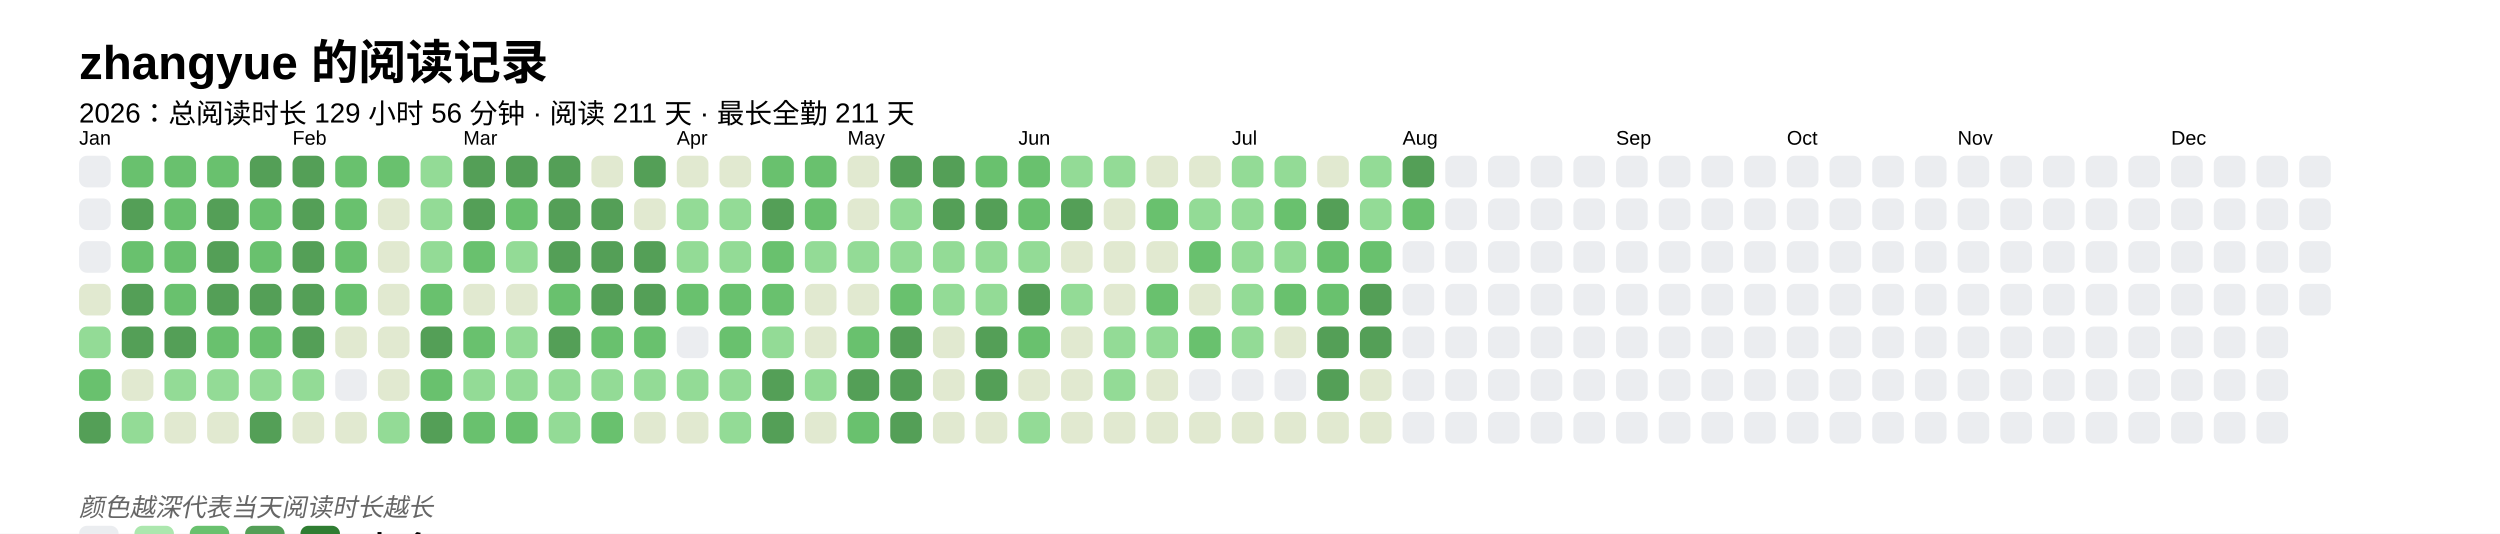
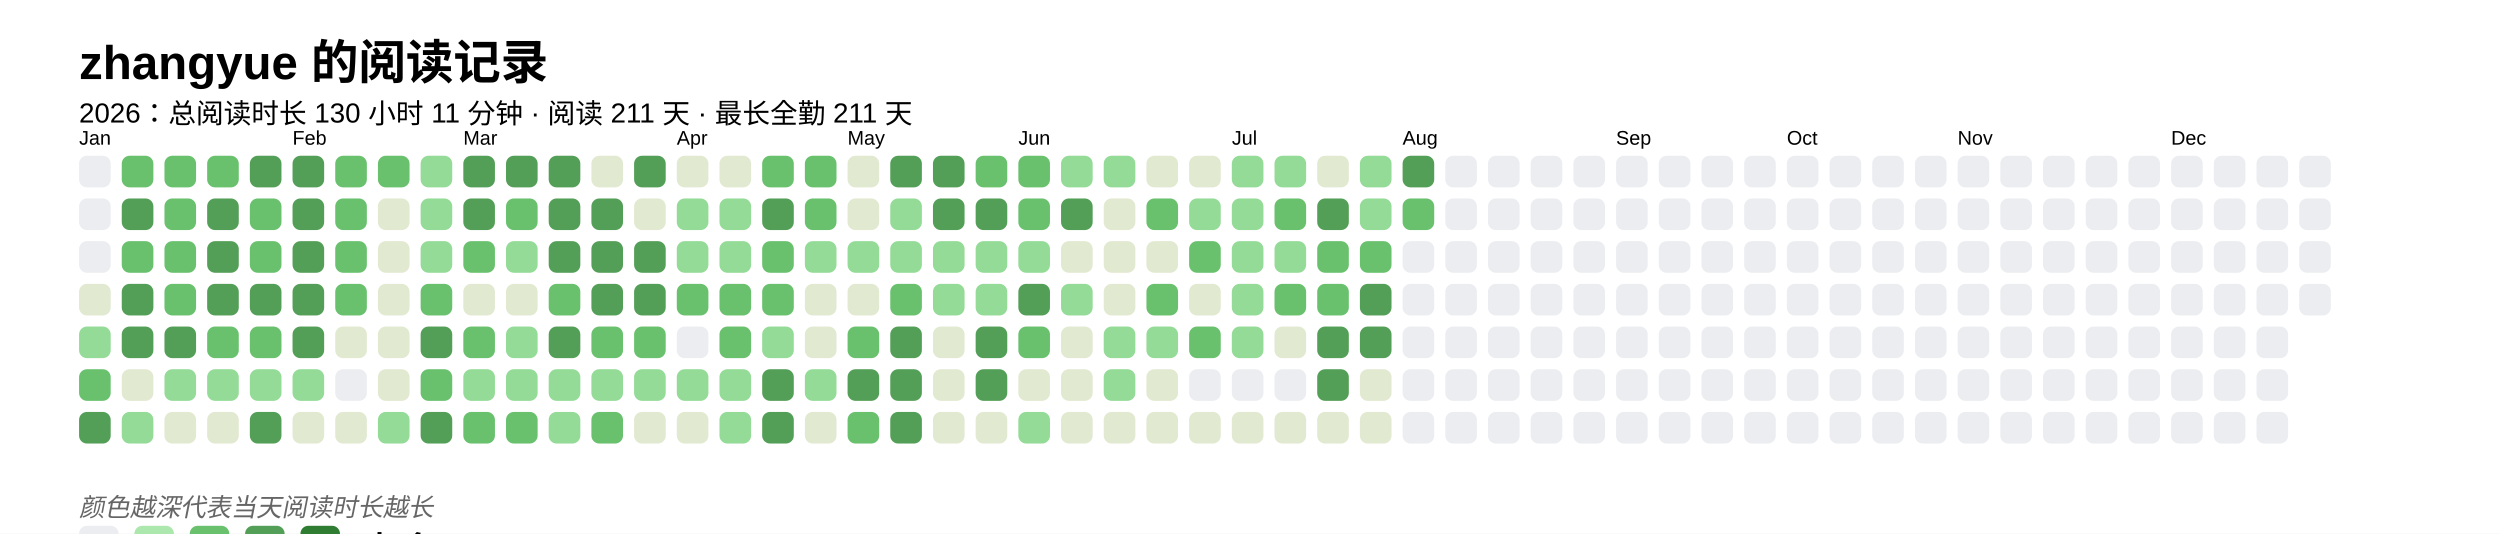
<svg xmlns="http://www.w3.org/2000/svg" baseProfile="full" height="67.5mm" version="1.1" viewBox="0,0,316.2,67.5" width="316.2mm">
  <defs />
  <rect fill="#FFFFFF" height="67.5" width="316.2" x="0" y="0" />
  <text fill="#000000" style="font-size:6px; font-family:Arial; font-weight:bold;" x="10" y="10">zhangyue 的阅读记录</text>
-   <text fill="#000000" style="font-size:3.5px; font-family:Arial;" x="10" y="15.5">2026：总阅读时长 129 小时 56 分钟 · 阅读 211 天 · 最长全勤 211 天</text>
+   <text fill="#000000" style="font-size:3.5px; font-family:Arial;" x="10" y="15.5">2026：总阅读时长 130 小时 11 分钟 · 阅读 211 天 · 最长全勤 211 天</text>
  <text fill="#000000" style="font-size:2.5px; font-family:Arial" x="10" y="18.3">Jan</text>
  <rect fill="#EBEDF0" height="4" rx="1" ry="1" width="4" x="10" y="19.7" />
  <rect fill="#EBEDF0" height="4" rx="1" ry="1" width="4" x="10" y="25.1" />
  <rect fill="#EBEDF0" height="4" rx="1" ry="1" width="4" x="10" y="30.5" />
  <rect fill="#e1e9d0" height="4" rx="1" ry="1" width="4" x="10" y="35.9" />
  <rect fill="#93db96" height="4" rx="1" ry="1" width="4" x="10" y="41.3" />
  <rect fill="#69C16E" height="4" rx="1" ry="1" width="4" x="10" y="46.7" />
  <rect fill="#549F57" height="4" rx="1" ry="1" width="4" x="10" y="52.1" />
  <rect fill="#69C16E" height="4" rx="1" ry="1" width="4" x="15.4" y="19.7" />
  <rect fill="#549F57" height="4" rx="1" ry="1" width="4" x="15.4" y="25.1" />
  <rect fill="#69C16E" height="4" rx="1" ry="1" width="4" x="15.4" y="30.5" />
  <rect fill="#549F57" height="4" rx="1" ry="1" width="4" x="15.4" y="35.9" />
  <rect fill="#549F57" height="4" rx="1" ry="1" width="4" x="15.4" y="41.3" />
  <rect fill="#e1e9d0" height="4" rx="1" ry="1" width="4" x="15.4" y="46.7" />
  <rect fill="#93db96" height="4" rx="1" ry="1" width="4" x="15.4" y="52.1" />
  <rect fill="#69C16E" height="4" rx="1" ry="1" width="4" x="20.8" y="19.7" />
  <rect fill="#69C16E" height="4" rx="1" ry="1" width="4" x="20.8" y="25.1" />
  <rect fill="#69C16E" height="4" rx="1" ry="1" width="4" x="20.8" y="30.5" />
  <rect fill="#69C16E" height="4" rx="1" ry="1" width="4" x="20.8" y="35.9" />
  <rect fill="#549F57" height="4" rx="1" ry="1" width="4" x="20.8" y="41.3" />
  <rect fill="#93db96" height="4" rx="1" ry="1" width="4" x="20.8" y="46.7" />
  <rect fill="#e1e9d0" height="4" rx="1" ry="1" width="4" x="20.8" y="52.1" />
  <rect fill="#69C16E" height="4" rx="1" ry="1" width="4" x="26.2" y="19.7" />
  <rect fill="#549F57" height="4" rx="1" ry="1" width="4" x="26.2" y="25.1" />
  <rect fill="#549F57" height="4" rx="1" ry="1" width="4" x="26.2" y="30.5" />
  <rect fill="#549F57" height="4" rx="1" ry="1" width="4" x="26.2" y="35.9" />
  <rect fill="#69C16E" height="4" rx="1" ry="1" width="4" x="26.2" y="41.3" />
  <rect fill="#93db96" height="4" rx="1" ry="1" width="4" x="26.2" y="46.7" />
  <rect fill="#e1e9d0" height="4" rx="1" ry="1" width="4" x="26.2" y="52.1" />
  <rect fill="#549F57" height="4" rx="1" ry="1" width="4" x="31.6" y="19.7" />
  <rect fill="#69C16E" height="4" rx="1" ry="1" width="4" x="31.6" y="25.1" />
  <rect fill="#69C16E" height="4" rx="1" ry="1" width="4" x="31.6" y="30.5" />
  <rect fill="#549F57" height="4" rx="1" ry="1" width="4" x="31.6" y="35.9" />
  <rect fill="#69C16E" height="4" rx="1" ry="1" width="4" x="31.6" y="41.3" />
  <rect fill="#93db96" height="4" rx="1" ry="1" width="4" x="31.6" y="46.7" />
  <rect fill="#549F57" height="4" rx="1" ry="1" width="4" x="31.6" y="52.1" />
  <text fill="#000000" style="font-size:2.5px; font-family:Arial" x="37.0" y="18.3">Feb</text>
  <rect fill="#549F57" height="4" rx="1" ry="1" width="4" x="37.0" y="19.7" />
  <rect fill="#549F57" height="4" rx="1" ry="1" width="4" x="37.0" y="25.1" />
  <rect fill="#549F57" height="4" rx="1" ry="1" width="4" x="37.0" y="30.5" />
  <rect fill="#549F57" height="4" rx="1" ry="1" width="4" x="37.0" y="35.9" />
  <rect fill="#549F57" height="4" rx="1" ry="1" width="4" x="37.0" y="41.3" />
  <rect fill="#93db96" height="4" rx="1" ry="1" width="4" x="37.0" y="46.7" />
  <rect fill="#e1e9d0" height="4" rx="1" ry="1" width="4" x="37.0" y="52.1" />
  <rect fill="#69C16E" height="4" rx="1" ry="1" width="4" x="42.4" y="19.7" />
  <rect fill="#69C16E" height="4" rx="1" ry="1" width="4" x="42.4" y="25.1" />
  <rect fill="#69C16E" height="4" rx="1" ry="1" width="4" x="42.4" y="30.5" />
  <rect fill="#69C16E" height="4" rx="1" ry="1" width="4" x="42.4" y="35.9" />
  <rect fill="#e1e9d0" height="4" rx="1" ry="1" width="4" x="42.4" y="41.3" />
  <rect fill="#EBEDF0" height="4" rx="1" ry="1" width="4" x="42.4" y="46.7" />
  <rect fill="#e1e9d0" height="4" rx="1" ry="1" width="4" x="42.4" y="52.1" />
  <rect fill="#69C16E" height="4" rx="1" ry="1" width="4" x="47.8" y="19.7" />
  <rect fill="#e1e9d0" height="4" rx="1" ry="1" width="4" x="47.8" y="25.1" />
  <rect fill="#e1e9d0" height="4" rx="1" ry="1" width="4" x="47.8" y="30.5" />
  <rect fill="#e1e9d0" height="4" rx="1" ry="1" width="4" x="47.8" y="35.9" />
  <rect fill="#e1e9d0" height="4" rx="1" ry="1" width="4" x="47.8" y="41.3" />
  <rect fill="#e1e9d0" height="4" rx="1" ry="1" width="4" x="47.8" y="46.7" />
  <rect fill="#93db96" height="4" rx="1" ry="1" width="4" x="47.8" y="52.1" />
  <rect fill="#93db96" height="4" rx="1" ry="1" width="4" x="53.2" y="19.7" />
  <rect fill="#93db96" height="4" rx="1" ry="1" width="4" x="53.2" y="25.1" />
  <rect fill="#93db96" height="4" rx="1" ry="1" width="4" x="53.2" y="30.5" />
  <rect fill="#69C16E" height="4" rx="1" ry="1" width="4" x="53.2" y="35.9" />
  <rect fill="#549F57" height="4" rx="1" ry="1" width="4" x="53.2" y="41.3" />
  <rect fill="#69C16E" height="4" rx="1" ry="1" width="4" x="53.2" y="46.7" />
  <rect fill="#549F57" height="4" rx="1" ry="1" width="4" x="53.2" y="52.1" />
  <text fill="#000000" style="font-size:2.5px; font-family:Arial" x="58.6" y="18.3">Mar</text>
  <rect fill="#549F57" height="4" rx="1" ry="1" width="4" x="58.6" y="19.7" />
  <rect fill="#549F57" height="4" rx="1" ry="1" width="4" x="58.6" y="25.1" />
  <rect fill="#69C16E" height="4" rx="1" ry="1" width="4" x="58.6" y="30.5" />
  <rect fill="#e1e9d0" height="4" rx="1" ry="1" width="4" x="58.6" y="35.9" />
  <rect fill="#69C16E" height="4" rx="1" ry="1" width="4" x="58.6" y="41.3" />
  <rect fill="#93db96" height="4" rx="1" ry="1" width="4" x="58.6" y="46.7" />
  <rect fill="#69C16E" height="4" rx="1" ry="1" width="4" x="58.6" y="52.1" />
  <rect fill="#549F57" height="4" rx="1" ry="1" width="4" x="64" y="19.7" />
  <rect fill="#69C16E" height="4" rx="1" ry="1" width="4" x="64" y="25.1" />
  <rect fill="#93db96" height="4" rx="1" ry="1" width="4" x="64" y="30.5" />
  <rect fill="#e1e9d0" height="4" rx="1" ry="1" width="4" x="64" y="35.9" />
  <rect fill="#93db96" height="4" rx="1" ry="1" width="4" x="64" y="41.3" />
  <rect fill="#93db96" height="4" rx="1" ry="1" width="4" x="64" y="46.7" />
  <rect fill="#69C16E" height="4" rx="1" ry="1" width="4" x="64" y="52.1" />
  <rect fill="#549F57" height="4" rx="1" ry="1" width="4" x="69.4" y="19.7" />
  <rect fill="#549F57" height="4" rx="1" ry="1" width="4" x="69.4" y="25.1" />
  <rect fill="#549F57" height="4" rx="1" ry="1" width="4" x="69.4" y="30.5" />
  <rect fill="#69C16E" height="4" rx="1" ry="1" width="4" x="69.4" y="35.9" />
  <rect fill="#549F57" height="4" rx="1" ry="1" width="4" x="69.4" y="41.3" />
  <rect fill="#93db96" height="4" rx="1" ry="1" width="4" x="69.4" y="46.7" />
  <rect fill="#93db96" height="4" rx="1" ry="1" width="4" x="69.4" y="52.1" />
  <rect fill="#e1e9d0" height="4" rx="1" ry="1" width="4" x="74.8" y="19.7" />
  <rect fill="#549F57" height="4" rx="1" ry="1" width="4" x="74.8" y="25.1" />
  <rect fill="#549F57" height="4" rx="1" ry="1" width="4" x="74.8" y="30.5" />
  <rect fill="#549F57" height="4" rx="1" ry="1" width="4" x="74.8" y="35.9" />
  <rect fill="#69C16E" height="4" rx="1" ry="1" width="4" x="74.8" y="41.3" />
  <rect fill="#93db96" height="4" rx="1" ry="1" width="4" x="74.8" y="46.7" />
  <rect fill="#69C16E" height="4" rx="1" ry="1" width="4" x="74.8" y="52.1" />
  <rect fill="#549F57" height="4" rx="1" ry="1" width="4" x="80.2" y="19.7" />
  <rect fill="#e1e9d0" height="4" rx="1" ry="1" width="4" x="80.2" y="25.1" />
  <rect fill="#549F57" height="4" rx="1" ry="1" width="4" x="80.2" y="30.5" />
  <rect fill="#549F57" height="4" rx="1" ry="1" width="4" x="80.2" y="35.9" />
  <rect fill="#69C16E" height="4" rx="1" ry="1" width="4" x="80.2" y="41.3" />
  <rect fill="#93db96" height="4" rx="1" ry="1" width="4" x="80.2" y="46.7" />
  <rect fill="#e1e9d0" height="4" rx="1" ry="1" width="4" x="80.2" y="52.1" />
  <text fill="#000000" style="font-size:2.5px; font-family:Arial" x="85.6" y="18.3">Apr</text>
  <rect fill="#e1e9d0" height="4" rx="1" ry="1" width="4" x="85.6" y="19.7" />
  <rect fill="#93db96" height="4" rx="1" ry="1" width="4" x="85.6" y="25.1" />
  <rect fill="#93db96" height="4" rx="1" ry="1" width="4" x="85.6" y="30.5" />
  <rect fill="#69C16E" height="4" rx="1" ry="1" width="4" x="85.6" y="35.9" />
  <rect fill="#EBEDF0" height="4" rx="1" ry="1" width="4" x="85.6" y="41.3" />
  <rect fill="#93db96" height="4" rx="1" ry="1" width="4" x="85.6" y="46.7" />
  <rect fill="#e1e9d0" height="4" rx="1" ry="1" width="4" x="85.6" y="52.1" />
  <rect fill="#e1e9d0" height="4" rx="1" ry="1" width="4" x="91" y="19.7" />
  <rect fill="#93db96" height="4" rx="1" ry="1" width="4" x="91" y="25.1" />
  <rect fill="#93db96" height="4" rx="1" ry="1" width="4" x="91" y="30.5" />
  <rect fill="#69C16E" height="4" rx="1" ry="1" width="4" x="91" y="35.9" />
  <rect fill="#69C16E" height="4" rx="1" ry="1" width="4" x="91" y="41.3" />
  <rect fill="#93db96" height="4" rx="1" ry="1" width="4" x="91" y="46.7" />
  <rect fill="#93db96" height="4" rx="1" ry="1" width="4" x="91" y="52.1" />
  <rect fill="#69C16E" height="4" rx="1" ry="1" width="4" x="96.4" y="19.7" />
  <rect fill="#549F57" height="4" rx="1" ry="1" width="4" x="96.4" y="25.1" />
  <rect fill="#69C16E" height="4" rx="1" ry="1" width="4" x="96.4" y="30.5" />
  <rect fill="#69C16E" height="4" rx="1" ry="1" width="4" x="96.4" y="35.9" />
  <rect fill="#93db96" height="4" rx="1" ry="1" width="4" x="96.4" y="41.3" />
  <rect fill="#549F57" height="4" rx="1" ry="1" width="4" x="96.4" y="46.7" />
  <rect fill="#549F57" height="4" rx="1" ry="1" width="4" x="96.4" y="52.1" />
  <rect fill="#69C16E" height="4" rx="1" ry="1" width="4" x="101.8" y="19.7" />
  <rect fill="#69C16E" height="4" rx="1" ry="1" width="4" x="101.8" y="25.1" />
  <rect fill="#93db96" height="4" rx="1" ry="1" width="4" x="101.8" y="30.5" />
  <rect fill="#e1e9d0" height="4" rx="1" ry="1" width="4" x="101.8" y="35.9" />
  <rect fill="#e1e9d0" height="4" rx="1" ry="1" width="4" x="101.8" y="41.3" />
  <rect fill="#93db96" height="4" rx="1" ry="1" width="4" x="101.8" y="46.7" />
  <rect fill="#e1e9d0" height="4" rx="1" ry="1" width="4" x="101.8" y="52.1" />
  <text fill="#000000" style="font-size:2.5px; font-family:Arial" x="107.2" y="18.3">May</text>
  <rect fill="#e1e9d0" height="4" rx="1" ry="1" width="4" x="107.2" y="19.7" />
  <rect fill="#e1e9d0" height="4" rx="1" ry="1" width="4" x="107.2" y="25.1" />
  <rect fill="#93db96" height="4" rx="1" ry="1" width="4" x="107.2" y="30.5" />
  <rect fill="#e1e9d0" height="4" rx="1" ry="1" width="4" x="107.2" y="35.9" />
  <rect fill="#69C16E" height="4" rx="1" ry="1" width="4" x="107.2" y="41.3" />
  <rect fill="#549F57" height="4" rx="1" ry="1" width="4" x="107.2" y="46.7" />
  <rect fill="#69C16E" height="4" rx="1" ry="1" width="4" x="107.2" y="52.1" />
  <rect fill="#549F57" height="4" rx="1" ry="1" width="4" x="112.6" y="19.7" />
  <rect fill="#93db96" height="4" rx="1" ry="1" width="4" x="112.6" y="25.1" />
  <rect fill="#93db96" height="4" rx="1" ry="1" width="4" x="112.6" y="30.5" />
  <rect fill="#69C16E" height="4" rx="1" ry="1" width="4" x="112.6" y="35.9" />
  <rect fill="#549F57" height="4" rx="1" ry="1" width="4" x="112.6" y="41.3" />
  <rect fill="#549F57" height="4" rx="1" ry="1" width="4" x="112.6" y="46.7" />
  <rect fill="#549F57" height="4" rx="1" ry="1" width="4" x="112.6" y="52.1" />
  <rect fill="#549F57" height="4" rx="1" ry="1" width="4" x="118" y="19.7" />
  <rect fill="#549F57" height="4" rx="1" ry="1" width="4" x="118" y="25.1" />
  <rect fill="#93db96" height="4" rx="1" ry="1" width="4" x="118" y="30.5" />
  <rect fill="#93db96" height="4" rx="1" ry="1" width="4" x="118" y="35.9" />
  <rect fill="#e1e9d0" height="4" rx="1" ry="1" width="4" x="118" y="41.3" />
  <rect fill="#e1e9d0" height="4" rx="1" ry="1" width="4" x="118" y="46.7" />
  <rect fill="#e1e9d0" height="4" rx="1" ry="1" width="4" x="118" y="52.1" />
  <rect fill="#69C16E" height="4" rx="1" ry="1" width="4" x="123.4" y="19.7" />
  <rect fill="#549F57" height="4" rx="1" ry="1" width="4" x="123.4" y="25.1" />
  <rect fill="#93db96" height="4" rx="1" ry="1" width="4" x="123.4" y="30.5" />
  <rect fill="#93db96" height="4" rx="1" ry="1" width="4" x="123.4" y="35.9" />
  <rect fill="#549F57" height="4" rx="1" ry="1" width="4" x="123.4" y="41.3" />
  <rect fill="#549F57" height="4" rx="1" ry="1" width="4" x="123.4" y="46.7" />
  <rect fill="#e1e9d0" height="4" rx="1" ry="1" width="4" x="123.4" y="52.1" />
  <text fill="#000000" style="font-size:2.5px; font-family:Arial" x="128.8" y="18.3">Jun</text>
  <rect fill="#69C16E" height="4" rx="1" ry="1" width="4" x="128.8" y="19.7" />
  <rect fill="#69C16E" height="4" rx="1" ry="1" width="4" x="128.8" y="25.1" />
  <rect fill="#93db96" height="4" rx="1" ry="1" width="4" x="128.8" y="30.5" />
  <rect fill="#549F57" height="4" rx="1" ry="1" width="4" x="128.8" y="35.9" />
  <rect fill="#69C16E" height="4" rx="1" ry="1" width="4" x="128.8" y="41.3" />
  <rect fill="#e1e9d0" height="4" rx="1" ry="1" width="4" x="128.8" y="46.7" />
  <rect fill="#93db96" height="4" rx="1" ry="1" width="4" x="128.8" y="52.1" />
  <rect fill="#93db96" height="4" rx="1" ry="1" width="4" x="134.2" y="19.7" />
  <rect fill="#549F57" height="4" rx="1" ry="1" width="4" x="134.2" y="25.1" />
  <rect fill="#e1e9d0" height="4" rx="1" ry="1" width="4" x="134.2" y="30.5" />
  <rect fill="#93db96" height="4" rx="1" ry="1" width="4" x="134.2" y="35.9" />
  <rect fill="#e1e9d0" height="4" rx="1" ry="1" width="4" x="134.2" y="41.3" />
  <rect fill="#e1e9d0" height="4" rx="1" ry="1" width="4" x="134.2" y="46.7" />
  <rect fill="#e1e9d0" height="4" rx="1" ry="1" width="4" x="134.2" y="52.1" />
  <rect fill="#93db96" height="4" rx="1" ry="1" width="4" x="139.6" y="19.7" />
  <rect fill="#e1e9d0" height="4" rx="1" ry="1" width="4" x="139.6" y="25.1" />
  <rect fill="#e1e9d0" height="4" rx="1" ry="1" width="4" x="139.6" y="30.5" />
  <rect fill="#e1e9d0" height="4" rx="1" ry="1" width="4" x="139.6" y="35.9" />
  <rect fill="#93db96" height="4" rx="1" ry="1" width="4" x="139.6" y="41.3" />
  <rect fill="#93db96" height="4" rx="1" ry="1" width="4" x="139.6" y="46.7" />
  <rect fill="#e1e9d0" height="4" rx="1" ry="1" width="4" x="139.6" y="52.1" />
  <rect fill="#e1e9d0" height="4" rx="1" ry="1" width="4" x="145" y="19.7" />
  <rect fill="#69C16E" height="4" rx="1" ry="1" width="4" x="145" y="25.1" />
  <rect fill="#e1e9d0" height="4" rx="1" ry="1" width="4" x="145" y="30.5" />
  <rect fill="#69C16E" height="4" rx="1" ry="1" width="4" x="145" y="35.9" />
  <rect fill="#93db96" height="4" rx="1" ry="1" width="4" x="145" y="41.3" />
  <rect fill="#e1e9d0" height="4" rx="1" ry="1" width="4" x="145" y="46.7" />
  <rect fill="#e1e9d0" height="4" rx="1" ry="1" width="4" x="145" y="52.1" />
  <rect fill="#e1e9d0" height="4" rx="1" ry="1" width="4" x="150.4" y="19.7" />
  <rect fill="#93db96" height="4" rx="1" ry="1" width="4" x="150.4" y="25.1" />
  <rect fill="#69C16E" height="4" rx="1" ry="1" width="4" x="150.4" y="30.5" />
  <rect fill="#e1e9d0" height="4" rx="1" ry="1" width="4" x="150.4" y="35.9" />
  <rect fill="#69C16E" height="4" rx="1" ry="1" width="4" x="150.4" y="41.3" />
  <rect fill="#EBEDF0" height="4" rx="1" ry="1" width="4" x="150.4" y="46.7" />
  <rect fill="#e1e9d0" height="4" rx="1" ry="1" width="4" x="150.4" y="52.1" />
  <text fill="#000000" style="font-size:2.5px; font-family:Arial" x="155.8" y="18.3">Jul</text>
  <rect fill="#93db96" height="4" rx="1" ry="1" width="4" x="155.8" y="19.7" />
  <rect fill="#93db96" height="4" rx="1" ry="1" width="4" x="155.8" y="25.1" />
  <rect fill="#93db96" height="4" rx="1" ry="1" width="4" x="155.8" y="30.5" />
  <rect fill="#93db96" height="4" rx="1" ry="1" width="4" x="155.8" y="35.9" />
  <rect fill="#93db96" height="4" rx="1" ry="1" width="4" x="155.8" y="41.3" />
  <rect fill="#EBEDF0" height="4" rx="1" ry="1" width="4" x="155.8" y="46.7" />
  <rect fill="#e1e9d0" height="4" rx="1" ry="1" width="4" x="155.8" y="52.1" />
  <rect fill="#93db96" height="4" rx="1" ry="1" width="4" x="161.2" y="19.7" />
  <rect fill="#69C16E" height="4" rx="1" ry="1" width="4" x="161.2" y="25.1" />
  <rect fill="#93db96" height="4" rx="1" ry="1" width="4" x="161.2" y="30.5" />
  <rect fill="#69C16E" height="4" rx="1" ry="1" width="4" x="161.2" y="35.9" />
  <rect fill="#e1e9d0" height="4" rx="1" ry="1" width="4" x="161.2" y="41.3" />
  <rect fill="#EBEDF0" height="4" rx="1" ry="1" width="4" x="161.2" y="46.7" />
  <rect fill="#e1e9d0" height="4" rx="1" ry="1" width="4" x="161.2" y="52.1" />
  <rect fill="#e1e9d0" height="4" rx="1" ry="1" width="4" x="166.6" y="19.7" />
  <rect fill="#549F57" height="4" rx="1" ry="1" width="4" x="166.6" y="25.1" />
  <rect fill="#69C16E" height="4" rx="1" ry="1" width="4" x="166.6" y="30.5" />
  <rect fill="#69C16E" height="4" rx="1" ry="1" width="4" x="166.6" y="35.9" />
  <rect fill="#549F57" height="4" rx="1" ry="1" width="4" x="166.6" y="41.3" />
  <rect fill="#549F57" height="4" rx="1" ry="1" width="4" x="166.6" y="46.7" />
  <rect fill="#e1e9d0" height="4" rx="1" ry="1" width="4" x="166.6" y="52.1" />
  <rect fill="#93db96" height="4" rx="1" ry="1" width="4" x="172" y="19.7" />
  <rect fill="#93db96" height="4" rx="1" ry="1" width="4" x="172" y="25.1" />
  <rect fill="#69C16E" height="4" rx="1" ry="1" width="4" x="172" y="30.5" />
  <rect fill="#549F57" height="4" rx="1" ry="1" width="4" x="172" y="35.9" />
  <rect fill="#549F57" height="4" rx="1" ry="1" width="4" x="172" y="41.3" />
  <rect fill="#e1e9d0" height="4" rx="1" ry="1" width="4" x="172" y="46.7" />
  <rect fill="#e1e9d0" height="4" rx="1" ry="1" width="4" x="172" y="52.1" />
  <text fill="#000000" style="font-size:2.5px; font-family:Arial" x="177.4" y="18.3">Aug</text>
  <rect fill="#549F57" height="4" rx="1" ry="1" width="4" x="177.4" y="19.7" />
  <rect fill="#69C16E" height="4" rx="1" ry="1" width="4" x="177.4" y="25.1" />
  <rect fill="#EBEDF0" height="4" rx="1" ry="1" width="4" x="177.4" y="30.5" />
  <rect fill="#EBEDF0" height="4" rx="1" ry="1" width="4" x="177.4" y="35.9" />
  <rect fill="#EBEDF0" height="4" rx="1" ry="1" width="4" x="177.4" y="41.3" />
  <rect fill="#EBEDF0" height="4" rx="1" ry="1" width="4" x="177.4" y="46.7" />
  <rect fill="#EBEDF0" height="4" rx="1" ry="1" width="4" x="177.4" y="52.1" />
  <rect fill="#EBEDF0" height="4" rx="1" ry="1" width="4" x="182.8" y="19.7" />
  <rect fill="#EBEDF0" height="4" rx="1" ry="1" width="4" x="182.8" y="25.1" />
  <rect fill="#EBEDF0" height="4" rx="1" ry="1" width="4" x="182.8" y="30.5" />
  <rect fill="#EBEDF0" height="4" rx="1" ry="1" width="4" x="182.8" y="35.9" />
  <rect fill="#EBEDF0" height="4" rx="1" ry="1" width="4" x="182.8" y="41.3" />
  <rect fill="#EBEDF0" height="4" rx="1" ry="1" width="4" x="182.8" y="46.7" />
  <rect fill="#EBEDF0" height="4" rx="1" ry="1" width="4" x="182.8" y="52.1" />
  <rect fill="#EBEDF0" height="4" rx="1" ry="1" width="4" x="188.2" y="19.7" />
  <rect fill="#EBEDF0" height="4" rx="1" ry="1" width="4" x="188.2" y="25.1" />
  <rect fill="#EBEDF0" height="4" rx="1" ry="1" width="4" x="188.2" y="30.5" />
  <rect fill="#EBEDF0" height="4" rx="1" ry="1" width="4" x="188.2" y="35.9" />
  <rect fill="#EBEDF0" height="4" rx="1" ry="1" width="4" x="188.2" y="41.3" />
  <rect fill="#EBEDF0" height="4" rx="1" ry="1" width="4" x="188.2" y="46.7" />
  <rect fill="#EBEDF0" height="4" rx="1" ry="1" width="4" x="188.2" y="52.1" />
  <rect fill="#EBEDF0" height="4" rx="1" ry="1" width="4" x="193.6" y="19.7" />
  <rect fill="#EBEDF0" height="4" rx="1" ry="1" width="4" x="193.6" y="25.1" />
  <rect fill="#EBEDF0" height="4" rx="1" ry="1" width="4" x="193.6" y="30.5" />
  <rect fill="#EBEDF0" height="4" rx="1" ry="1" width="4" x="193.6" y="35.9" />
  <rect fill="#EBEDF0" height="4" rx="1" ry="1" width="4" x="193.6" y="41.3" />
  <rect fill="#EBEDF0" height="4" rx="1" ry="1" width="4" x="193.6" y="46.7" />
  <rect fill="#EBEDF0" height="4" rx="1" ry="1" width="4" x="193.6" y="52.1" />
  <rect fill="#EBEDF0" height="4" rx="1" ry="1" width="4" x="199" y="19.7" />
  <rect fill="#EBEDF0" height="4" rx="1" ry="1" width="4" x="199" y="25.1" />
  <rect fill="#EBEDF0" height="4" rx="1" ry="1" width="4" x="199" y="30.5" />
  <rect fill="#EBEDF0" height="4" rx="1" ry="1" width="4" x="199" y="35.9" />
  <rect fill="#EBEDF0" height="4" rx="1" ry="1" width="4" x="199" y="41.3" />
  <rect fill="#EBEDF0" height="4" rx="1" ry="1" width="4" x="199" y="46.7" />
  <rect fill="#EBEDF0" height="4" rx="1" ry="1" width="4" x="199" y="52.1" />
  <text fill="#000000" style="font-size:2.5px; font-family:Arial" x="204.4" y="18.3">Sep</text>
  <rect fill="#EBEDF0" height="4" rx="1" ry="1" width="4" x="204.4" y="19.7" />
  <rect fill="#EBEDF0" height="4" rx="1" ry="1" width="4" x="204.4" y="25.1" />
  <rect fill="#EBEDF0" height="4" rx="1" ry="1" width="4" x="204.4" y="30.5" />
  <rect fill="#EBEDF0" height="4" rx="1" ry="1" width="4" x="204.4" y="35.9" />
  <rect fill="#EBEDF0" height="4" rx="1" ry="1" width="4" x="204.4" y="41.3" />
  <rect fill="#EBEDF0" height="4" rx="1" ry="1" width="4" x="204.4" y="46.7" />
  <rect fill="#EBEDF0" height="4" rx="1" ry="1" width="4" x="204.4" y="52.1" />
  <rect fill="#EBEDF0" height="4" rx="1" ry="1" width="4" x="209.8" y="19.7" />
  <rect fill="#EBEDF0" height="4" rx="1" ry="1" width="4" x="209.8" y="25.1" />
  <rect fill="#EBEDF0" height="4" rx="1" ry="1" width="4" x="209.8" y="30.5" />
  <rect fill="#EBEDF0" height="4" rx="1" ry="1" width="4" x="209.8" y="35.9" />
  <rect fill="#EBEDF0" height="4" rx="1" ry="1" width="4" x="209.8" y="41.3" />
  <rect fill="#EBEDF0" height="4" rx="1" ry="1" width="4" x="209.8" y="46.7" />
  <rect fill="#EBEDF0" height="4" rx="1" ry="1" width="4" x="209.8" y="52.1" />
  <rect fill="#EBEDF0" height="4" rx="1" ry="1" width="4" x="215.2" y="19.7" />
  <rect fill="#EBEDF0" height="4" rx="1" ry="1" width="4" x="215.2" y="25.1" />
  <rect fill="#EBEDF0" height="4" rx="1" ry="1" width="4" x="215.2" y="30.5" />
  <rect fill="#EBEDF0" height="4" rx="1" ry="1" width="4" x="215.2" y="35.9" />
  <rect fill="#EBEDF0" height="4" rx="1" ry="1" width="4" x="215.2" y="41.3" />
  <rect fill="#EBEDF0" height="4" rx="1" ry="1" width="4" x="215.2" y="46.7" />
  <rect fill="#EBEDF0" height="4" rx="1" ry="1" width="4" x="215.2" y="52.1" />
  <rect fill="#EBEDF0" height="4" rx="1" ry="1" width="4" x="220.6" y="19.7" />
  <rect fill="#EBEDF0" height="4" rx="1" ry="1" width="4" x="220.6" y="25.1" />
  <rect fill="#EBEDF0" height="4" rx="1" ry="1" width="4" x="220.6" y="30.5" />
  <rect fill="#EBEDF0" height="4" rx="1" ry="1" width="4" x="220.6" y="35.9" />
  <rect fill="#EBEDF0" height="4" rx="1" ry="1" width="4" x="220.6" y="41.3" />
  <rect fill="#EBEDF0" height="4" rx="1" ry="1" width="4" x="220.6" y="46.7" />
  <rect fill="#EBEDF0" height="4" rx="1" ry="1" width="4" x="220.6" y="52.1" />
  <text fill="#000000" style="font-size:2.5px; font-family:Arial" x="226" y="18.3">Oct</text>
  <rect fill="#EBEDF0" height="4" rx="1" ry="1" width="4" x="226" y="19.7" />
  <rect fill="#EBEDF0" height="4" rx="1" ry="1" width="4" x="226" y="25.1" />
  <rect fill="#EBEDF0" height="4" rx="1" ry="1" width="4" x="226" y="30.5" />
  <rect fill="#EBEDF0" height="4" rx="1" ry="1" width="4" x="226" y="35.9" />
  <rect fill="#EBEDF0" height="4" rx="1" ry="1" width="4" x="226" y="41.3" />
  <rect fill="#EBEDF0" height="4" rx="1" ry="1" width="4" x="226" y="46.7" />
  <rect fill="#EBEDF0" height="4" rx="1" ry="1" width="4" x="226" y="52.1" />
  <rect fill="#EBEDF0" height="4" rx="1" ry="1" width="4" x="231.4" y="19.7" />
  <rect fill="#EBEDF0" height="4" rx="1" ry="1" width="4" x="231.4" y="25.1" />
  <rect fill="#EBEDF0" height="4" rx="1" ry="1" width="4" x="231.4" y="30.5" />
  <rect fill="#EBEDF0" height="4" rx="1" ry="1" width="4" x="231.4" y="35.9" />
  <rect fill="#EBEDF0" height="4" rx="1" ry="1" width="4" x="231.4" y="41.3" />
  <rect fill="#EBEDF0" height="4" rx="1" ry="1" width="4" x="231.4" y="46.7" />
  <rect fill="#EBEDF0" height="4" rx="1" ry="1" width="4" x="231.4" y="52.1" />
  <rect fill="#EBEDF0" height="4" rx="1" ry="1" width="4" x="236.8" y="19.7" />
  <rect fill="#EBEDF0" height="4" rx="1" ry="1" width="4" x="236.8" y="25.1" />
  <rect fill="#EBEDF0" height="4" rx="1" ry="1" width="4" x="236.8" y="30.5" />
  <rect fill="#EBEDF0" height="4" rx="1" ry="1" width="4" x="236.8" y="35.9" />
  <rect fill="#EBEDF0" height="4" rx="1" ry="1" width="4" x="236.8" y="41.3" />
  <rect fill="#EBEDF0" height="4" rx="1" ry="1" width="4" x="236.8" y="46.7" />
  <rect fill="#EBEDF0" height="4" rx="1" ry="1" width="4" x="236.8" y="52.1" />
  <rect fill="#EBEDF0" height="4" rx="1" ry="1" width="4" x="242.2" y="19.7" />
  <rect fill="#EBEDF0" height="4" rx="1" ry="1" width="4" x="242.2" y="25.1" />
  <rect fill="#EBEDF0" height="4" rx="1" ry="1" width="4" x="242.2" y="30.5" />
  <rect fill="#EBEDF0" height="4" rx="1" ry="1" width="4" x="242.2" y="35.9" />
  <rect fill="#EBEDF0" height="4" rx="1" ry="1" width="4" x="242.2" y="41.3" />
  <rect fill="#EBEDF0" height="4" rx="1" ry="1" width="4" x="242.2" y="46.7" />
  <rect fill="#EBEDF0" height="4" rx="1" ry="1" width="4" x="242.2" y="52.1" />
  <text fill="#000000" style="font-size:2.5px; font-family:Arial" x="247.6" y="18.3">Nov</text>
  <rect fill="#EBEDF0" height="4" rx="1" ry="1" width="4" x="247.6" y="19.7" />
  <rect fill="#EBEDF0" height="4" rx="1" ry="1" width="4" x="247.6" y="25.1" />
  <rect fill="#EBEDF0" height="4" rx="1" ry="1" width="4" x="247.6" y="30.5" />
  <rect fill="#EBEDF0" height="4" rx="1" ry="1" width="4" x="247.6" y="35.9" />
  <rect fill="#EBEDF0" height="4" rx="1" ry="1" width="4" x="247.6" y="41.3" />
  <rect fill="#EBEDF0" height="4" rx="1" ry="1" width="4" x="247.6" y="46.7" />
  <rect fill="#EBEDF0" height="4" rx="1" ry="1" width="4" x="247.6" y="52.1" />
  <rect fill="#EBEDF0" height="4" rx="1" ry="1" width="4" x="253" y="19.7" />
  <rect fill="#EBEDF0" height="4" rx="1" ry="1" width="4" x="253" y="25.1" />
  <rect fill="#EBEDF0" height="4" rx="1" ry="1" width="4" x="253" y="30.5" />
  <rect fill="#EBEDF0" height="4" rx="1" ry="1" width="4" x="253" y="35.9" />
  <rect fill="#EBEDF0" height="4" rx="1" ry="1" width="4" x="253" y="41.3" />
  <rect fill="#EBEDF0" height="4" rx="1" ry="1" width="4" x="253" y="46.7" />
  <rect fill="#EBEDF0" height="4" rx="1" ry="1" width="4" x="253" y="52.1" />
  <rect fill="#EBEDF0" height="4" rx="1" ry="1" width="4" x="258.4" y="19.7" />
  <rect fill="#EBEDF0" height="4" rx="1" ry="1" width="4" x="258.4" y="25.1" />
  <rect fill="#EBEDF0" height="4" rx="1" ry="1" width="4" x="258.4" y="30.5" />
  <rect fill="#EBEDF0" height="4" rx="1" ry="1" width="4" x="258.4" y="35.9" />
  <rect fill="#EBEDF0" height="4" rx="1" ry="1" width="4" x="258.4" y="41.3" />
  <rect fill="#EBEDF0" height="4" rx="1" ry="1" width="4" x="258.4" y="46.7" />
  <rect fill="#EBEDF0" height="4" rx="1" ry="1" width="4" x="258.4" y="52.1" />
  <rect fill="#EBEDF0" height="4" rx="1" ry="1" width="4" x="263.8" y="19.7" />
  <rect fill="#EBEDF0" height="4" rx="1" ry="1" width="4" x="263.8" y="25.1" />
  <rect fill="#EBEDF0" height="4" rx="1" ry="1" width="4" x="263.8" y="30.5" />
  <rect fill="#EBEDF0" height="4" rx="1" ry="1" width="4" x="263.8" y="35.9" />
  <rect fill="#EBEDF0" height="4" rx="1" ry="1" width="4" x="263.8" y="41.3" />
  <rect fill="#EBEDF0" height="4" rx="1" ry="1" width="4" x="263.8" y="46.7" />
  <rect fill="#EBEDF0" height="4" rx="1" ry="1" width="4" x="263.8" y="52.1" />
  <rect fill="#EBEDF0" height="4" rx="1" ry="1" width="4" x="269.2" y="19.7" />
  <rect fill="#EBEDF0" height="4" rx="1" ry="1" width="4" x="269.2" y="25.1" />
  <rect fill="#EBEDF0" height="4" rx="1" ry="1" width="4" x="269.2" y="30.5" />
  <rect fill="#EBEDF0" height="4" rx="1" ry="1" width="4" x="269.2" y="35.9" />
  <rect fill="#EBEDF0" height="4" rx="1" ry="1" width="4" x="269.2" y="41.3" />
  <rect fill="#EBEDF0" height="4" rx="1" ry="1" width="4" x="269.2" y="46.7" />
  <rect fill="#EBEDF0" height="4" rx="1" ry="1" width="4" x="269.2" y="52.1" />
  <text fill="#000000" style="font-size:2.5px; font-family:Arial" x="274.6" y="18.3">Dec</text>
  <rect fill="#EBEDF0" height="4" rx="1" ry="1" width="4" x="274.6" y="19.7" />
  <rect fill="#EBEDF0" height="4" rx="1" ry="1" width="4" x="274.6" y="25.1" />
  <rect fill="#EBEDF0" height="4" rx="1" ry="1" width="4" x="274.6" y="30.5" />
  <rect fill="#EBEDF0" height="4" rx="1" ry="1" width="4" x="274.6" y="35.9" />
  <rect fill="#EBEDF0" height="4" rx="1" ry="1" width="4" x="274.6" y="41.3" />
  <rect fill="#EBEDF0" height="4" rx="1" ry="1" width="4" x="274.6" y="46.7" />
  <rect fill="#EBEDF0" height="4" rx="1" ry="1" width="4" x="274.6" y="52.1" />
  <rect fill="#EBEDF0" height="4" rx="1" ry="1" width="4" x="280" y="19.7" />
  <rect fill="#EBEDF0" height="4" rx="1" ry="1" width="4" x="280" y="25.1" />
  <rect fill="#EBEDF0" height="4" rx="1" ry="1" width="4" x="280" y="30.5" />
  <rect fill="#EBEDF0" height="4" rx="1" ry="1" width="4" x="280" y="35.9" />
  <rect fill="#EBEDF0" height="4" rx="1" ry="1" width="4" x="280" y="41.3" />
  <rect fill="#EBEDF0" height="4" rx="1" ry="1" width="4" x="280" y="46.7" />
  <rect fill="#EBEDF0" height="4" rx="1" ry="1" width="4" x="280" y="52.1" />
  <rect fill="#EBEDF0" height="4" rx="1" ry="1" width="4" x="285.4" y="19.7" />
  <rect fill="#EBEDF0" height="4" rx="1" ry="1" width="4" x="285.4" y="25.1" />
  <rect fill="#EBEDF0" height="4" rx="1" ry="1" width="4" x="285.4" y="30.5" />
  <rect fill="#EBEDF0" height="4" rx="1" ry="1" width="4" x="285.4" y="35.9" />
  <rect fill="#EBEDF0" height="4" rx="1" ry="1" width="4" x="285.4" y="41.3" />
  <rect fill="#EBEDF0" height="4" rx="1" ry="1" width="4" x="285.4" y="46.7" />
  <rect fill="#EBEDF0" height="4" rx="1" ry="1" width="4" x="285.4" y="52.1" />
  <rect fill="#EBEDF0" height="4" rx="1" ry="1" width="4" x="290.8" y="19.7" />
  <rect fill="#EBEDF0" height="4" rx="1" ry="1" width="4" x="290.8" y="25.1" />
  <rect fill="#EBEDF0" height="4" rx="1" ry="1" width="4" x="290.8" y="30.5" />
  <rect fill="#EBEDF0" height="4" rx="1" ry="1" width="4" x="290.8" y="35.9" />
  <text fill="#666666" style="font-size:3.2px; font-family:Arial; font-style:italic;" x="10" y="65.3">颜色越深代表当天阅读时长越长</text>
  <rect fill="#EBEDF0" x="10.0" y="66.5" width="5.0" height="5.0" rx="1" ry="1" />
  <text fill="#000000" style="font-size:3.5px; font-family:Arial;" x="10.0" y="75.3">0</text>
  <rect fill="#ACE7AE" x="17.0" y="66.5" width="5.0" height="5.0" rx="1" ry="1" />
  <text fill="#000000" style="font-size:3.5px; font-family:Arial;" x="17.0" y="75.3">&lt;30 分</text>
  <rect fill="#69C16E" x="24.0" y="66.5" width="5.0" height="5.0" rx="1" ry="1" />
  <text fill="#000000" style="font-size:3.5px; font-family:Arial;" x="24.0" y="75.3">30-60 分</text>
  <rect fill="#549F57" x="31.0" y="66.5" width="5.0" height="5.0" rx="1" ry="1" />
  <text fill="#000000" style="font-size:3.5px; font-family:Arial;" x="31.0" y="75.3">1-2 小时</text>
  <rect fill="#2F7D32" x="38.0" y="66.5" width="5.0" height="5.0" rx="1" ry="1" />
  <text fill="#000000" style="font-size:3.5px; font-family:Arial;" x="38.0" y="75.3">2 小时+</text>
  <text fill="#000000" style="font-size:4px; font-family:Arial; font-weight:bold;" x="46.0" y="70.7">少</text>
  <text fill="#000000" style="font-size:4px; font-family:Arial; font-weight:bold;" x="51.0" y="70.7">多</text>
</svg>
